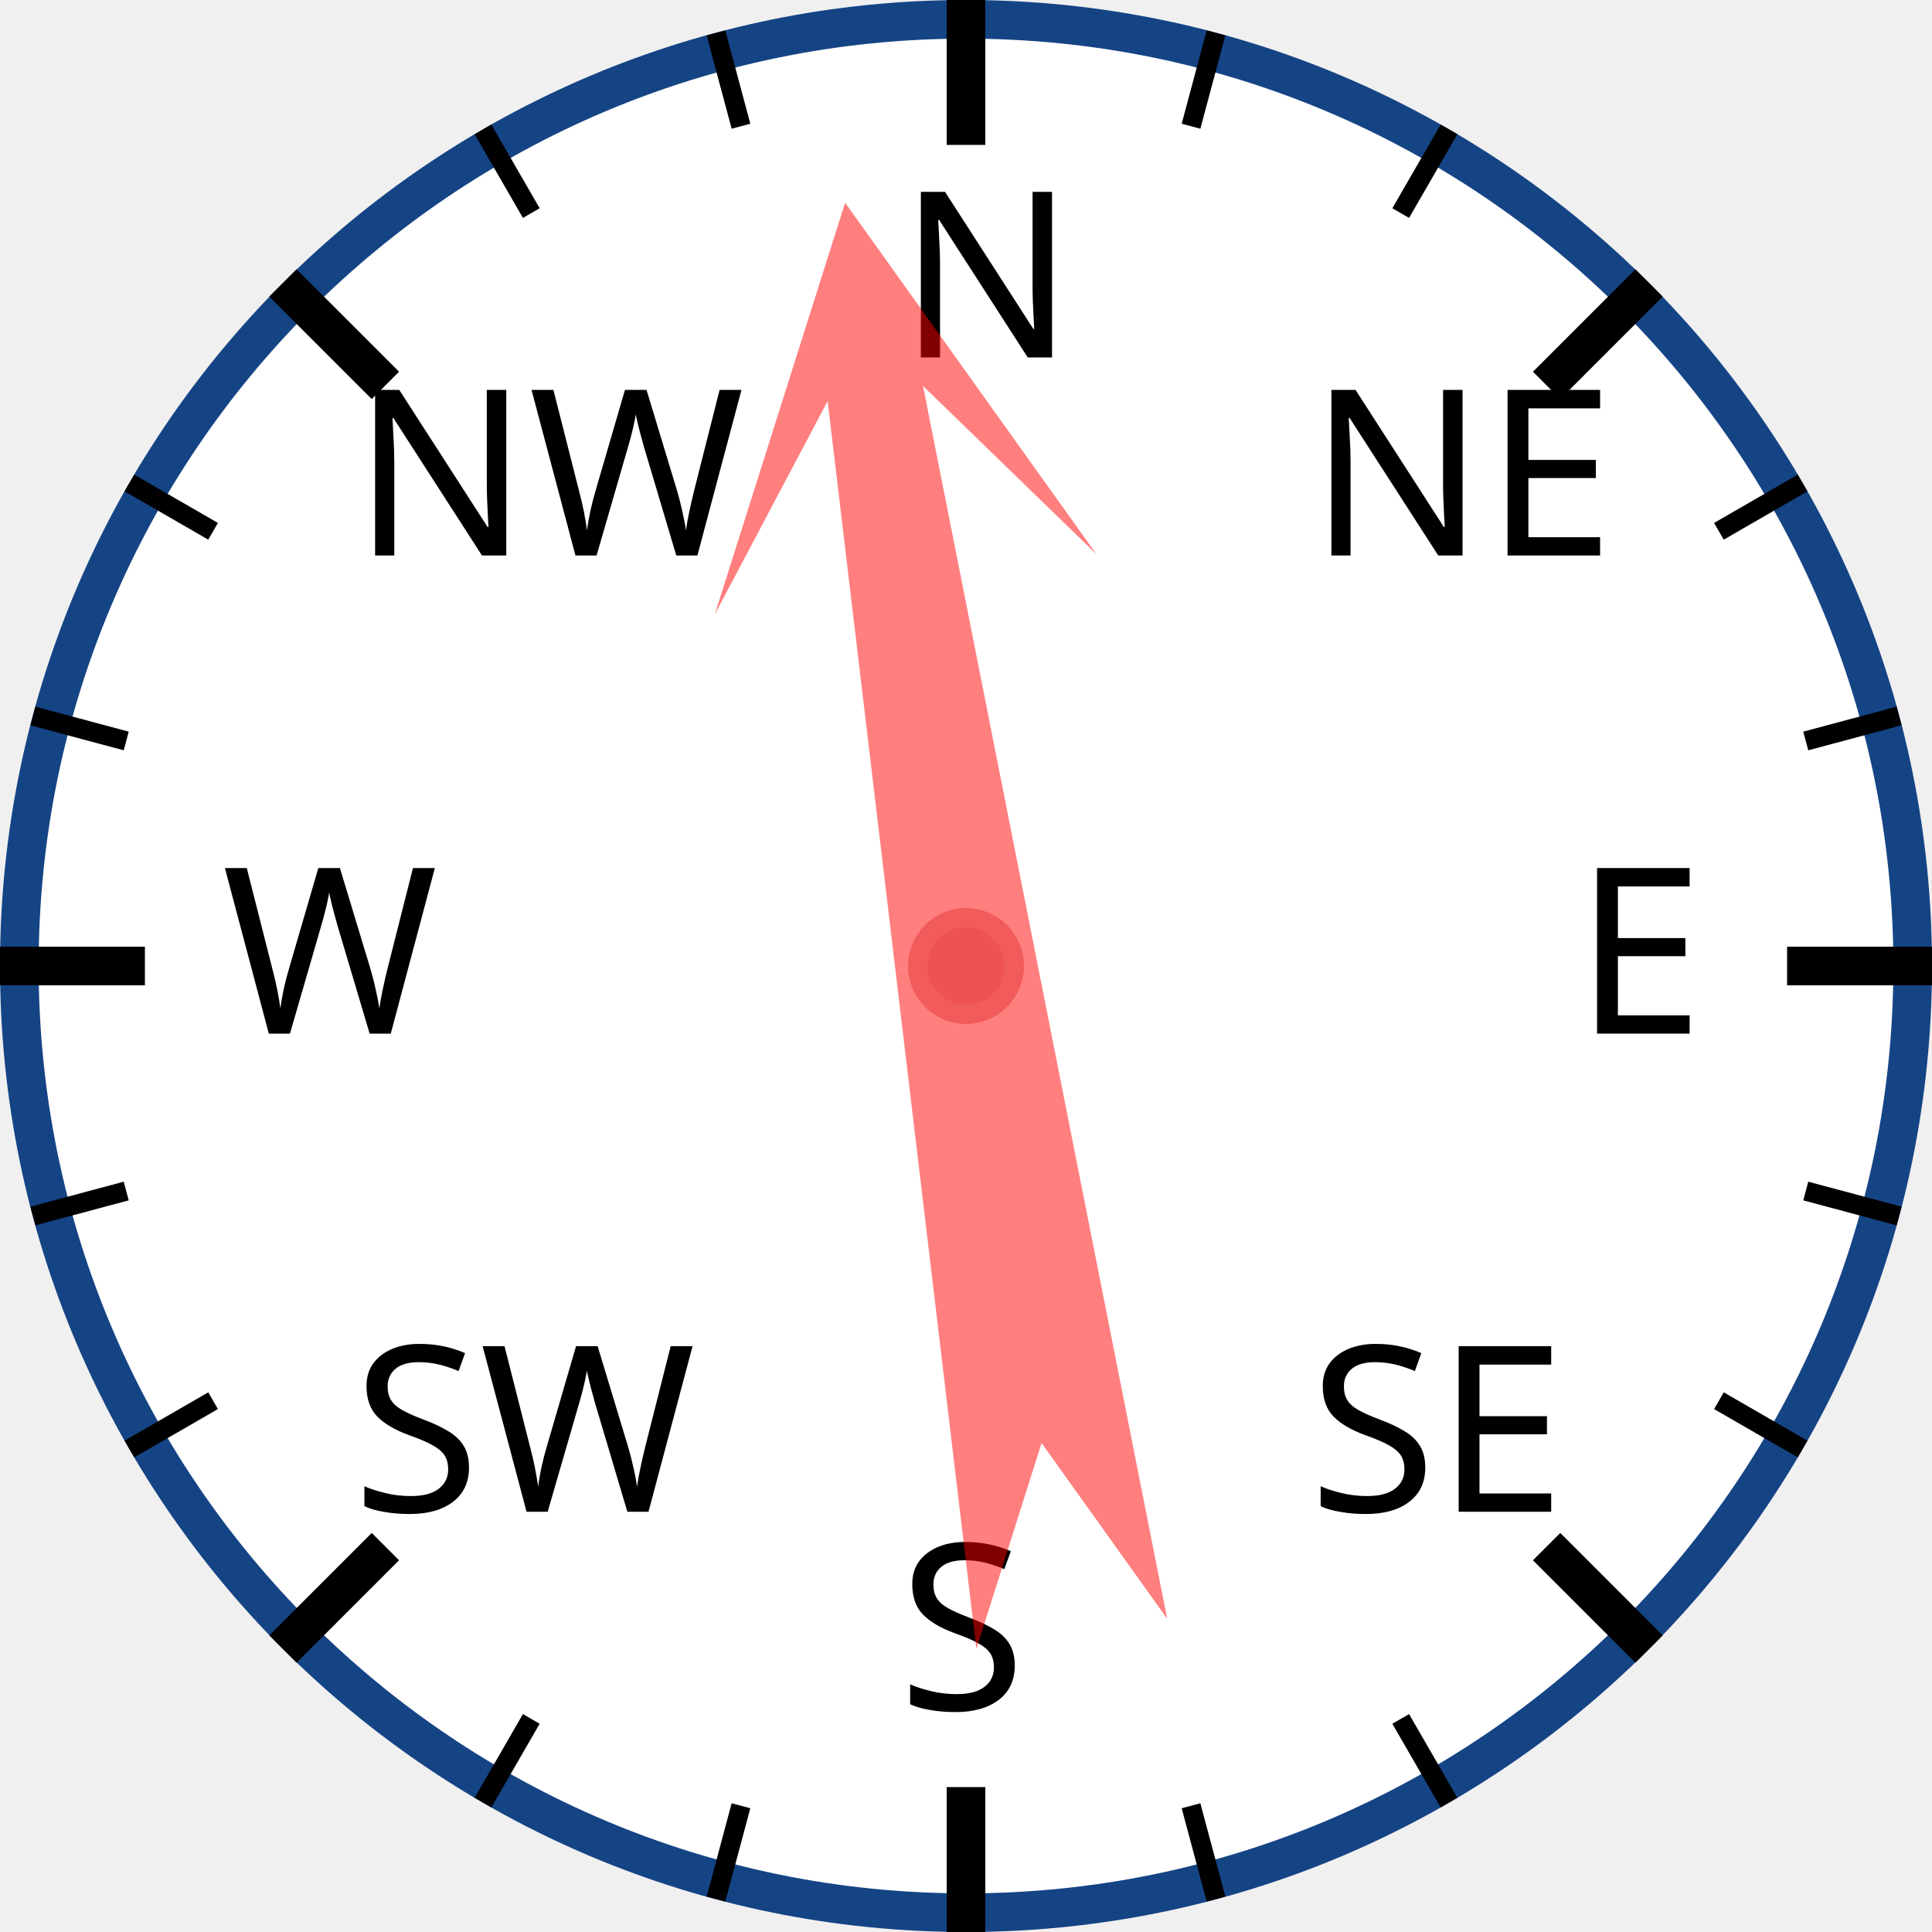
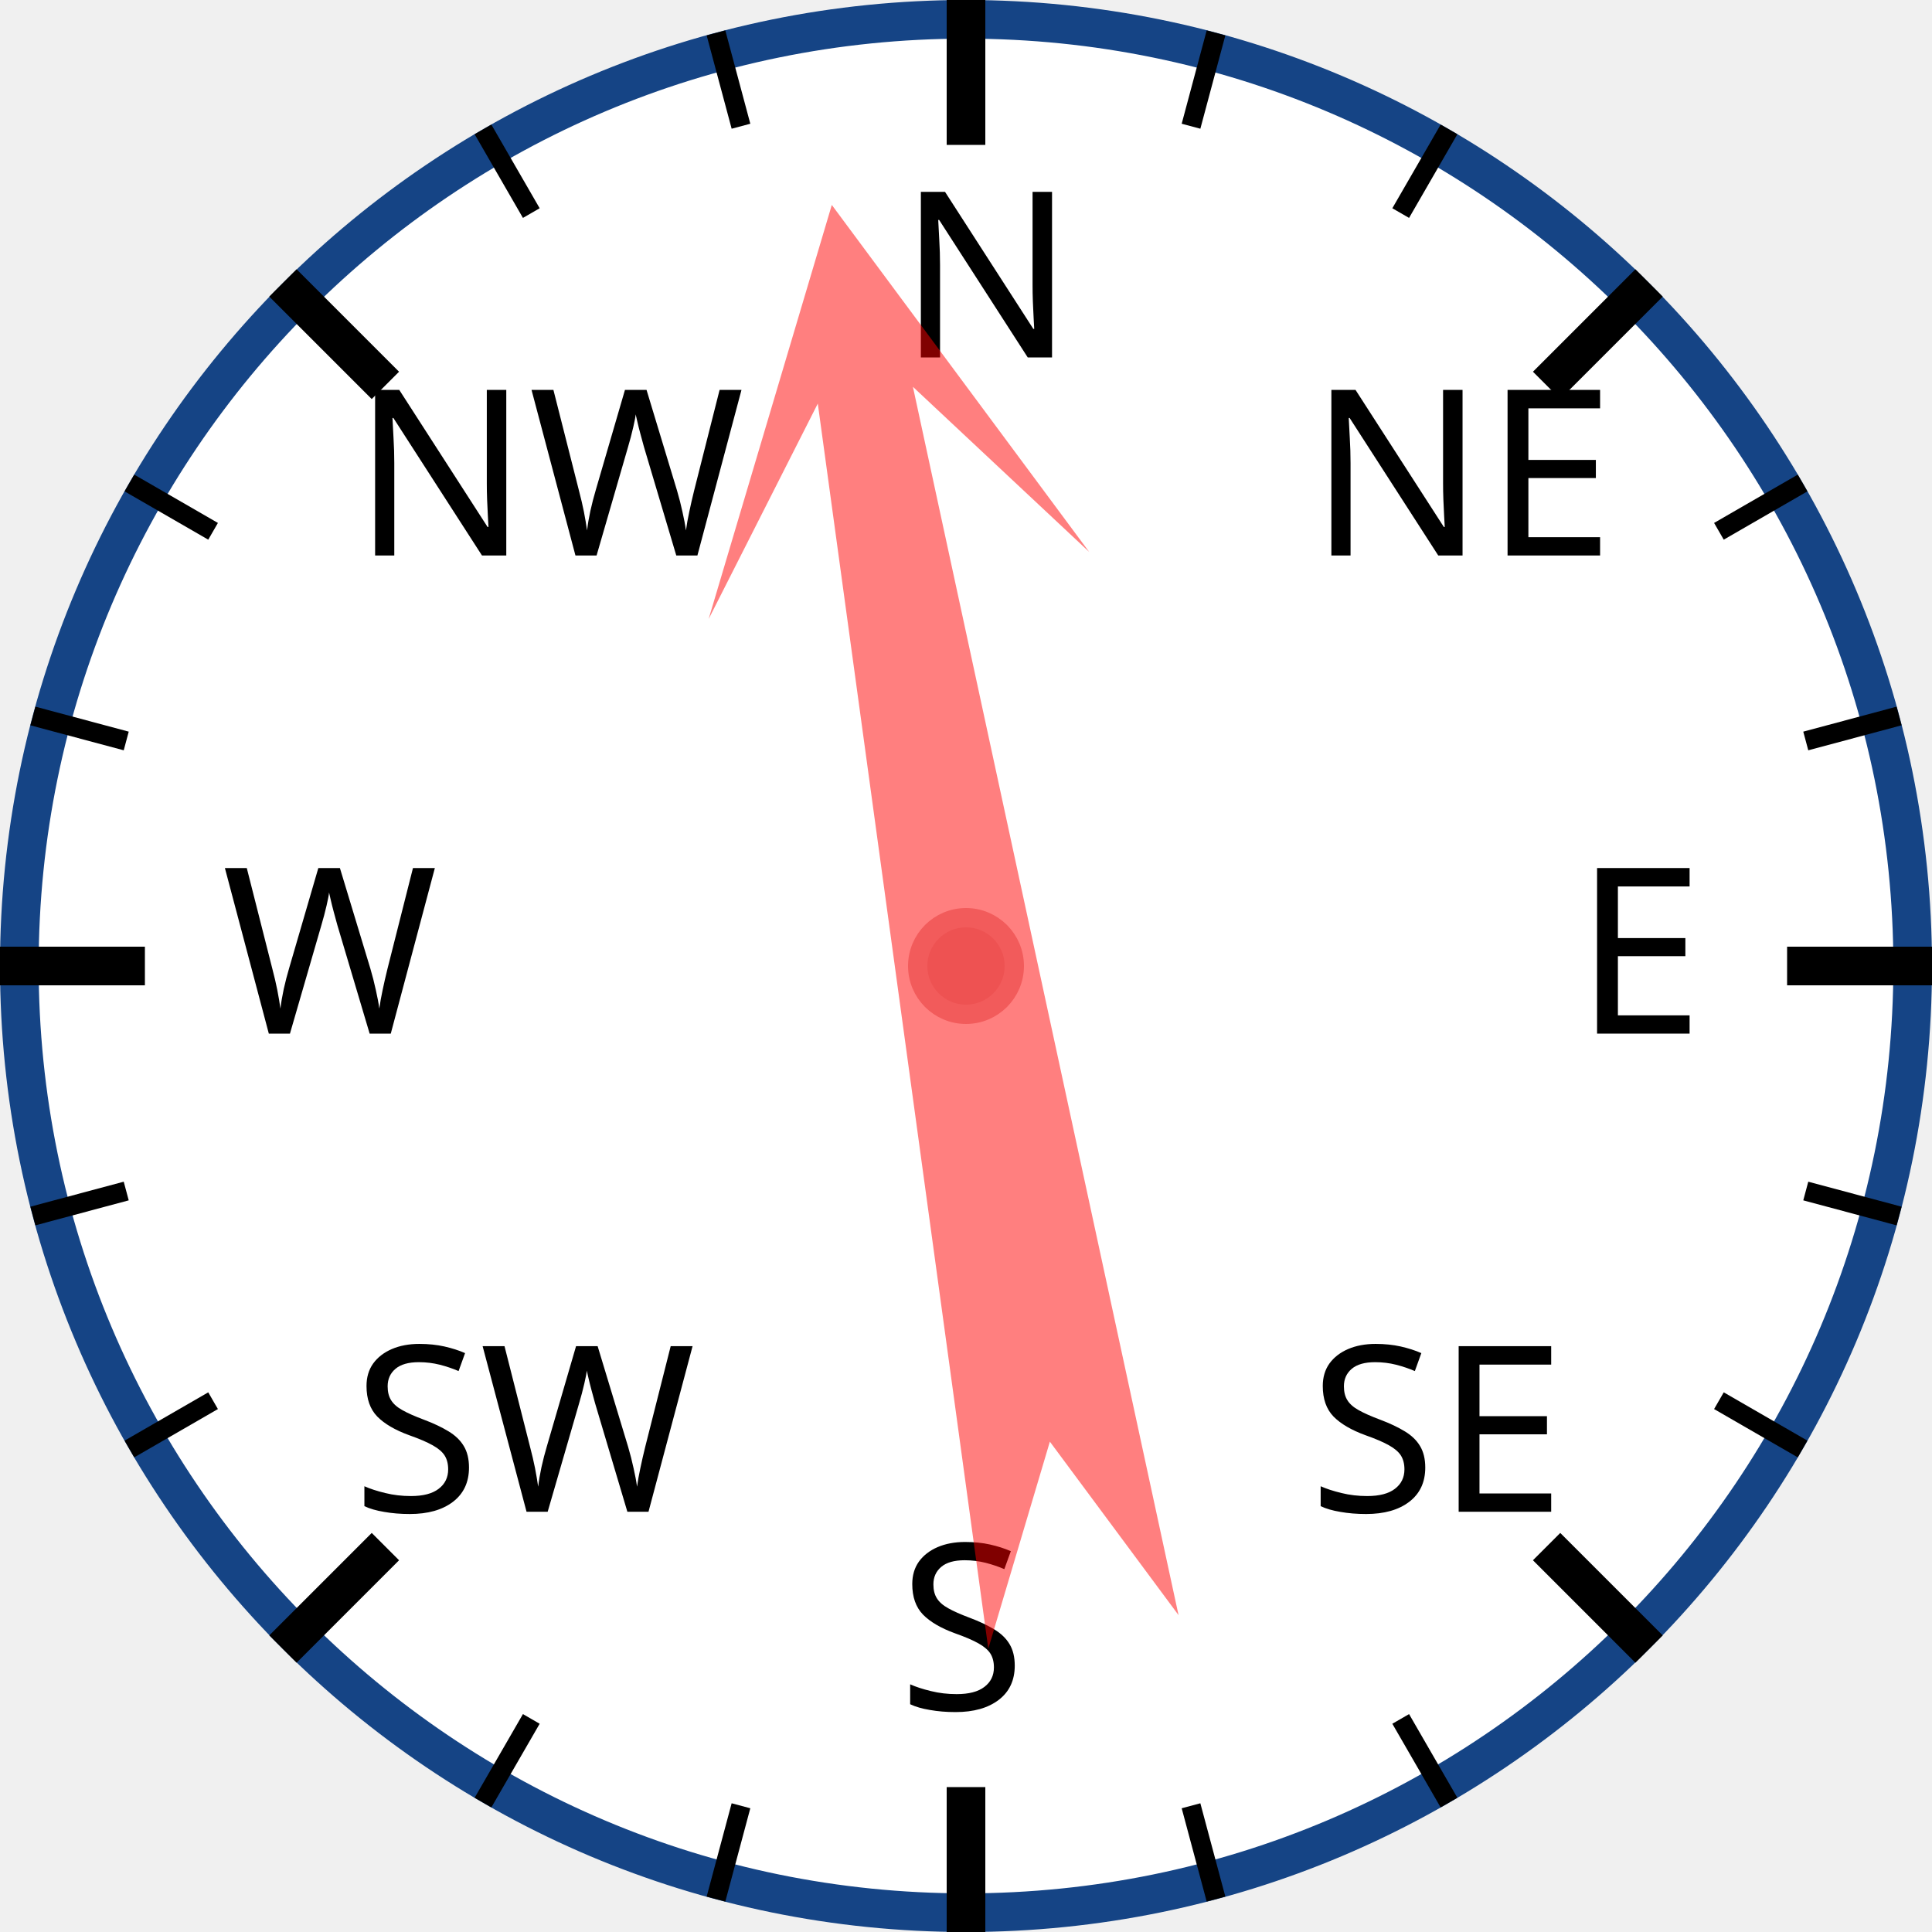
<svg xmlns="http://www.w3.org/2000/svg" width="120px" height="120px" viewBox="0 0 200 200">
  <circle cx="100" cy="100" r="98" style="fill: white; stroke: #154485; stroke-width: 4;" />
  <text x="93.0" y="37.0" style="font-family: sans-serif; font-size: 18pt;">N</text>
  <line x1="100.0" y1="0.0" x2="100.0" y2="15.0" style="stroke: black; stroke-width: 4;" />
  <line x1="74.118" y1="3.407" x2="76.706" y2="13.067" style="stroke: black; stroke-width: 2;" />
  <line x1="50" y1="13.397" x2="55" y2="22.058" style="stroke: black; stroke-width: 2;" />
  <text x="36.503" y="57.503" style="font-family: sans-serif; font-size: 18pt;">NW</text>
  <line x1="29.289" y1="29.289" x2="39.896" y2="39.896" style="stroke: black; stroke-width: 4;" />
  <line x1="13.397" y1="50" x2="22.058" y2="55" style="stroke: black; stroke-width: 2;" />
  <line x1="3.407" y1="74.118" x2="13.067" y2="76.706" style="stroke: black; stroke-width: 2;" />
  <text x="23.0" y="107.0" style="font-family: sans-serif; font-size: 18pt;">W</text>
  <line x1="0.0" y1="100.0" x2="15.0" y2="100.0" style="stroke: black; stroke-width: 4;" />
  <line x1="3.407" y1="125.882" x2="13.067" y2="123.294" style="stroke: black; stroke-width: 2;" />
  <line x1="13.397" y1="150" x2="22.058" y2="145" style="stroke: black; stroke-width: 2;" />
  <text x="36.503" y="156.497" style="font-family: sans-serif; font-size: 18pt;">SW</text>
  <line x1="29.289" y1="170.711" x2="39.896" y2="160.104" style="stroke: black; stroke-width: 4;" />
  <line x1="50" y1="186.603" x2="55" y2="177.942" style="stroke: black; stroke-width: 2;" />
  <line x1="74.118" y1="196.593" x2="76.706" y2="186.933" style="stroke: black; stroke-width: 2;" />
  <text x="93" y="177.0" style="font-family: sans-serif; font-size: 18pt;">S</text>
  <line x1="100" y1="200.0" x2="100" y2="185.0" style="stroke: black; stroke-width: 4;" />
  <line x1="125.882" y1="196.593" x2="123.294" y2="186.933" style="stroke: black; stroke-width: 2;" />
  <line x1="150.0" y1="186.603" x2="145.0" y2="177.942" style="stroke: black; stroke-width: 2;" />
  <text x="135.497" y="156.497" style="font-family: sans-serif; font-size: 18pt;">SE</text>
  <line x1="170.711" y1="170.711" x2="160.104" y2="160.104" style="stroke: black; stroke-width: 4;" />
  <line x1="186.603" y1="150" x2="177.942" y2="145" style="stroke: black; stroke-width: 2;" />
  <line x1="196.593" y1="125.882" x2="186.933" y2="123.294" style="stroke: black; stroke-width: 2;" />
  <text x="163.0" y="107" style="font-family: sans-serif; font-size: 18pt;">E</text>
  <line x1="200.0" y1="100" x2="185.0" y2="100" style="stroke: black; stroke-width: 4;" />
  <line x1="196.593" y1="74.118" x2="186.933" y2="76.706" style="stroke: black; stroke-width: 2;" />
  <line x1="186.603" y1="50" x2="177.942" y2="55" style="stroke: black; stroke-width: 2;" />
  <text x="135.497" y="57.503" style="font-family: sans-serif; font-size: 18pt;">NE</text>
  <line x1="170.711" y1="29.289" x2="160.104" y2="39.896" style="stroke: black; stroke-width: 4;" />
  <line x1="150" y1="13.397" x2="145" y2="22.058" style="stroke: black; stroke-width: 2;" />
  <line x1="125.882" y1="3.407" x2="123.294" y2="13.067" style="stroke: black; stroke-width: 2;" />
-   <polygon points="100 20 120 60 105 40 110 170 100 150 90 170 95 40 80 60" style="fill: red; fill-opacity: 0.5;" transform="rotate(351,100,100)" />
+   <polygon points="100 20 120 60 105 40 110 170 100 150 90 170 95 40 80 60" style="fill: red; fill-opacity: 0.5;" transform="rotate(350,100,100)" />
  <circle cx="100" cy="100" r="5" style="fill: #EE5252; stroke: #F25B5B; stroke-width: 2;" />
</svg>
